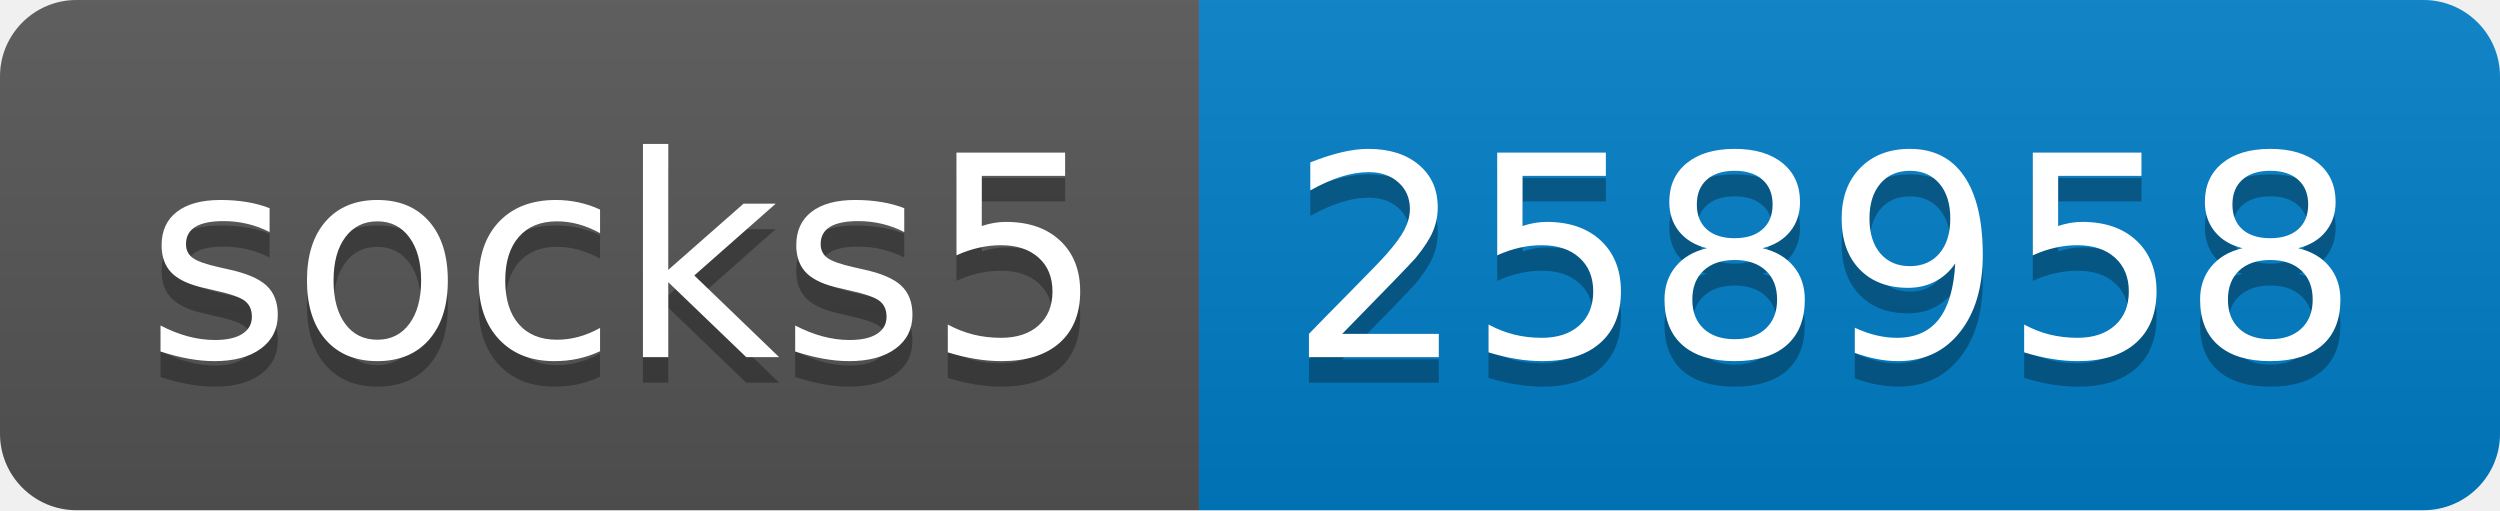
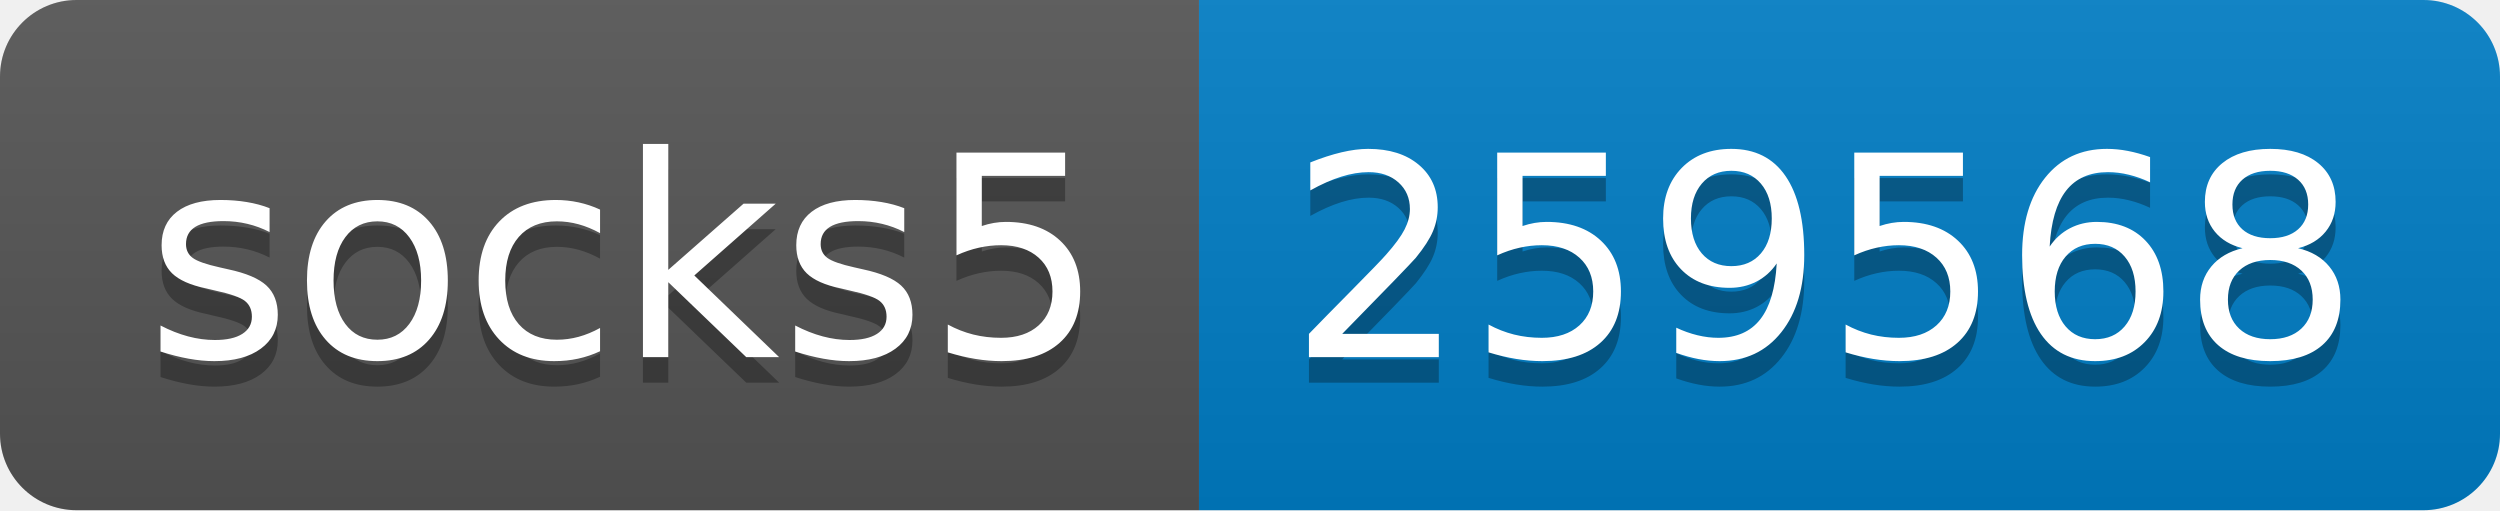
- <svg xmlns="http://www.w3.org/2000/svg" width="98" height="20" role="img" aria-label="socks5: 258958">
+ <svg xmlns="http://www.w3.org/2000/svg" width="98" height="20" role="img" aria-label="socks5: 259568">
  <linearGradient id="s" x2="0" y2="100%">
    <stop offset="0" stop-color="#bbb" stop-opacity=".1" />
    <stop offset="1" stop-opacity=".1" />
  </linearGradient>
  <clipPath id="r">
    <rect width="98" height="20" rx="3" fill="#fff" />
  </clipPath>
  <g clip-path="url(#r)">
    <rect width="47" height="20" fill="#555" />
    <rect x="47" width="51" height="20" fill="#007ec6" />
    <rect width="98" height="20" fill="url(#s)" />
  </g>
  <g fill="#fff" text-anchor="middle" font-family="Verdana,Geneva,DejaVu Sans,sans-serif" text-rendering="geometricPrecision" font-size="110">
    <text aria-hidden="true" x="245" y="150" fill="#010101" fill-opacity=".3" transform="scale(.1)" textLength="370">socks5</text>
    <text x="245" y="140" transform="scale(.1)" fill="#fff" textLength="370">socks5</text>
-     <text aria-hidden="true" x="715" y="150" fill="#010101" fill-opacity=".3" transform="scale(.1)" textLength="410">258958</text>
-     <text x="715" y="140" transform="scale(.1)" fill="#fff" textLength="410">258958</text>
+     <text aria-hidden="true" x="715" y="150" fill="#010101" fill-opacity=".3" transform="scale(.1)" textLength="410">259568</text>
+     <text x="715" y="140" transform="scale(.1)" fill="#fff" textLength="410">259568</text>
  </g>
</svg>
